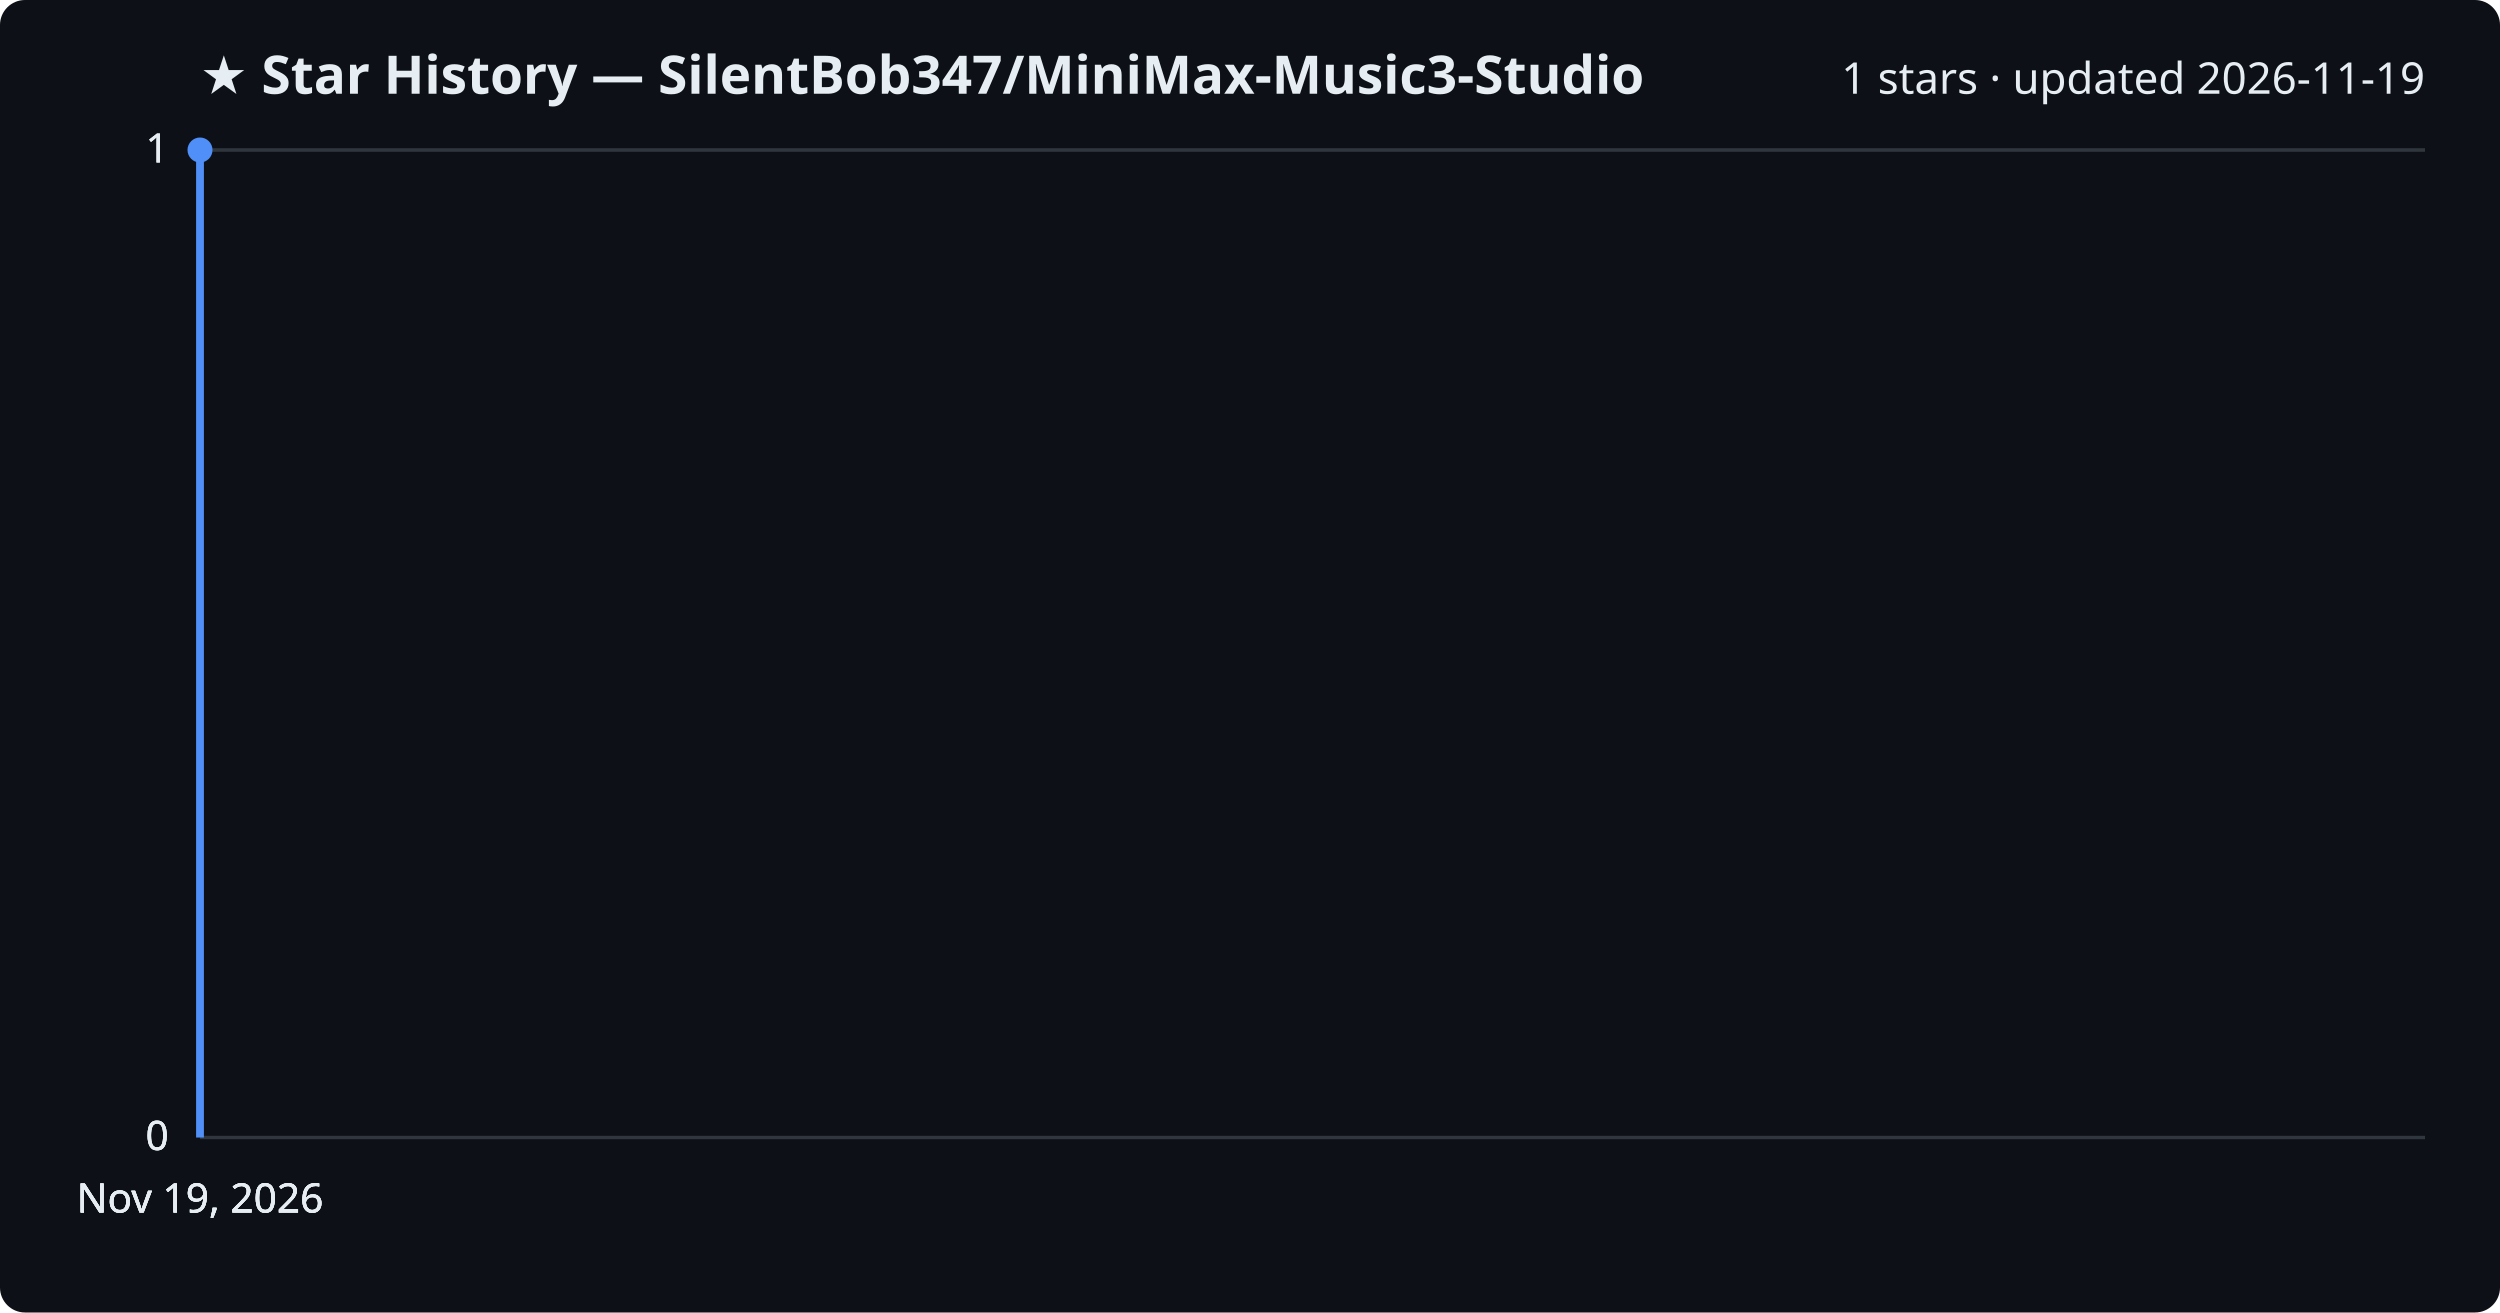
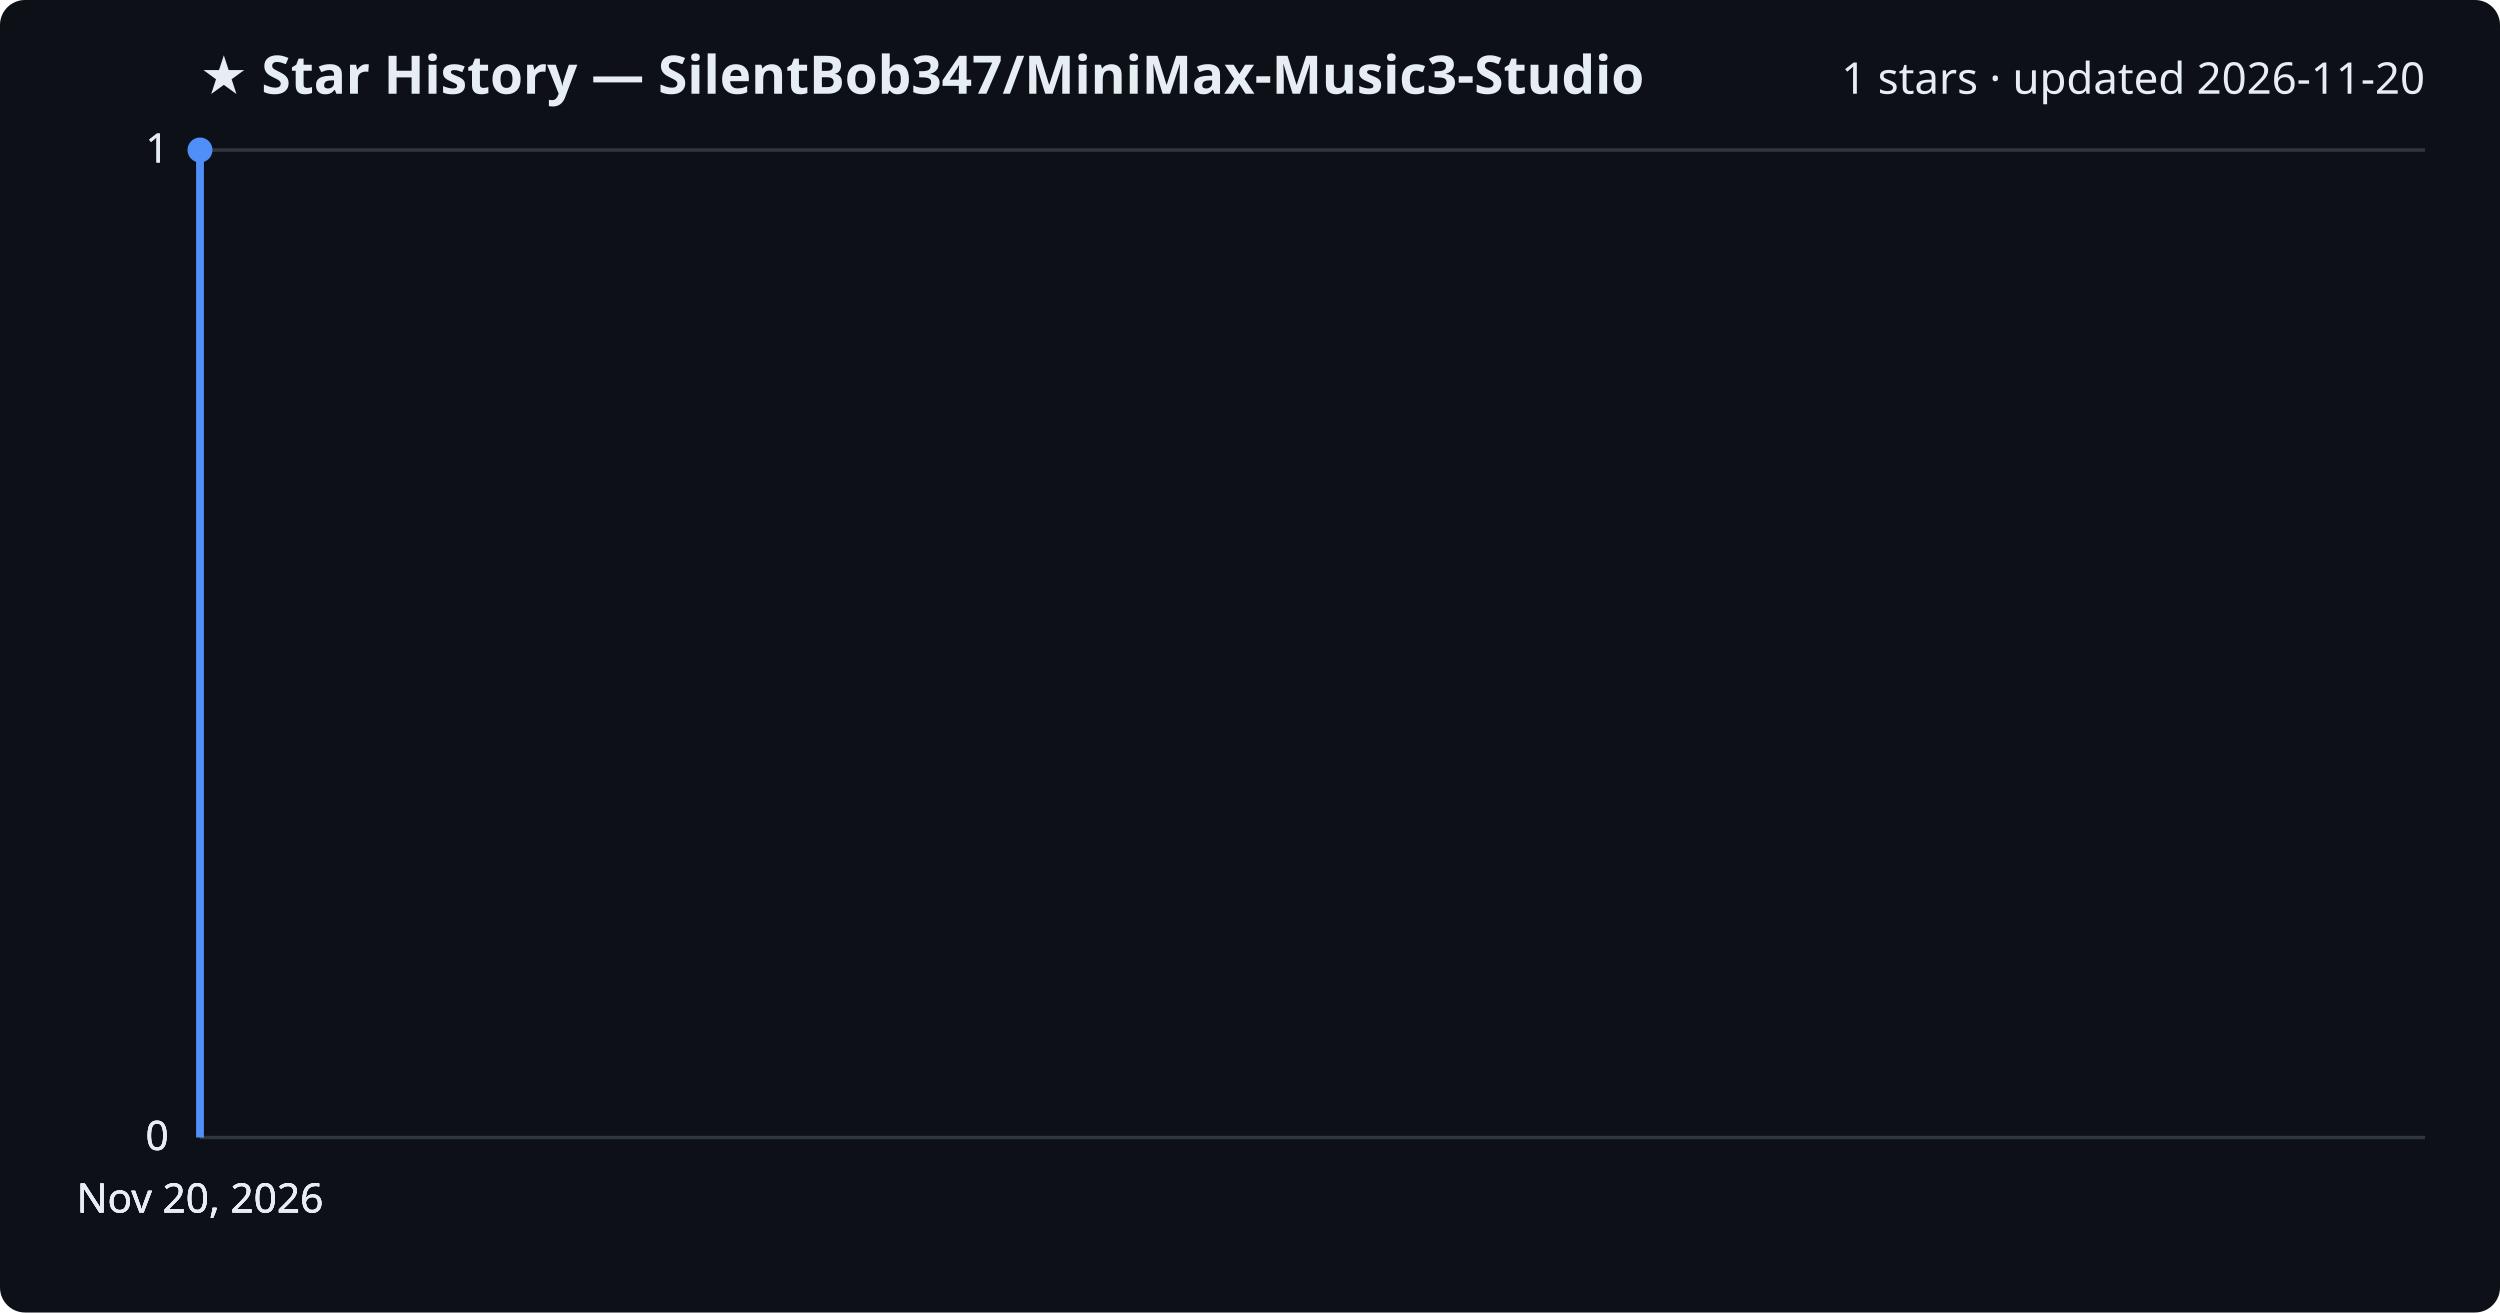
<svg xmlns="http://www.w3.org/2000/svg" viewBox="0 0 800 420" font-family="Segoe UI, sans-serif">
  <rect width="800" height="420" fill="#0d1117" rx="8" />
  <text x="64" y="30" fill="#e6edf3" font-size="17" font-weight="700">★ Star History — SilentBob347/MiniMax-Music3-Studio</text>
-   <text x="776" y="30" fill="#e6edf3" font-size="14" text-anchor="end">1 stars · updated 2026-11-19</text>
+   <text x="776" y="30" fill="#e6edf3" font-size="14" text-anchor="end">1 stars · updated 2026-11-20</text>
  <line x1="64" y1="364.0" x2="776" y2="364.0" stroke="#30363d" stroke-width="1" />
  <text x="54" y="368.0" fill="#e6edf3" font-size="13" text-anchor="end">0</text>
  <line x1="64" y1="364.0" x2="776" y2="364.0" stroke="#30363d" stroke-width="1" />
  <text x="54" y="368.0" fill="#e6edf3" font-size="13" text-anchor="end">0</text>
  <line x1="64" y1="364.0" x2="776" y2="364.0" stroke="#30363d" stroke-width="1" />
  <text x="54" y="368.0" fill="#e6edf3" font-size="13" text-anchor="end">0</text>
  <line x1="64" y1="48.0" x2="776" y2="48.0" stroke="#30363d" stroke-width="1" />
  <text x="54" y="52.0" fill="#e6edf3" font-size="13" text-anchor="end">1</text>
  <line x1="64" y1="48.0" x2="776" y2="48.0" stroke="#30363d" stroke-width="1" />
  <text x="54" y="52.0" fill="#e6edf3" font-size="13" text-anchor="end">1</text>
  <path d="M64.0,364.0 L64.0,48.0 L64.0,48.0" fill="none" stroke="#4f8ff7" stroke-width="2.5" stroke-linejoin="round" />
  <circle cx="64.0" cy="48.0" r="4" fill="#4f8ff7" />
-   <text x="64.0" y="388" fill="#e6edf3" font-size="13" text-anchor="middle">Nov 19, 2026</text>
-   <text x="64.0" y="388" fill="#e6edf3" font-size="13" text-anchor="middle">Nov 19, 2026</text>
-   <text x="64.0" y="388" fill="#e6edf3" font-size="13" text-anchor="middle">Nov 19, 2026</text>
-   <text x="64.0" y="388" fill="#e6edf3" font-size="13" text-anchor="middle">Nov 19, 2026</text>
+   <text x="64.0" y="388" fill="#e6edf3" font-size="13" text-anchor="middle">Nov 20, 2026</text>
+   <text x="64.0" y="388" fill="#e6edf3" font-size="13" text-anchor="middle">Nov 20, 2026</text>
+   <text x="64.0" y="388" fill="#e6edf3" font-size="13" text-anchor="middle">Nov 20, 2026</text>
+   <text x="64.0" y="388" fill="#e6edf3" font-size="13" text-anchor="middle">Nov 20, 2026</text>
</svg>
